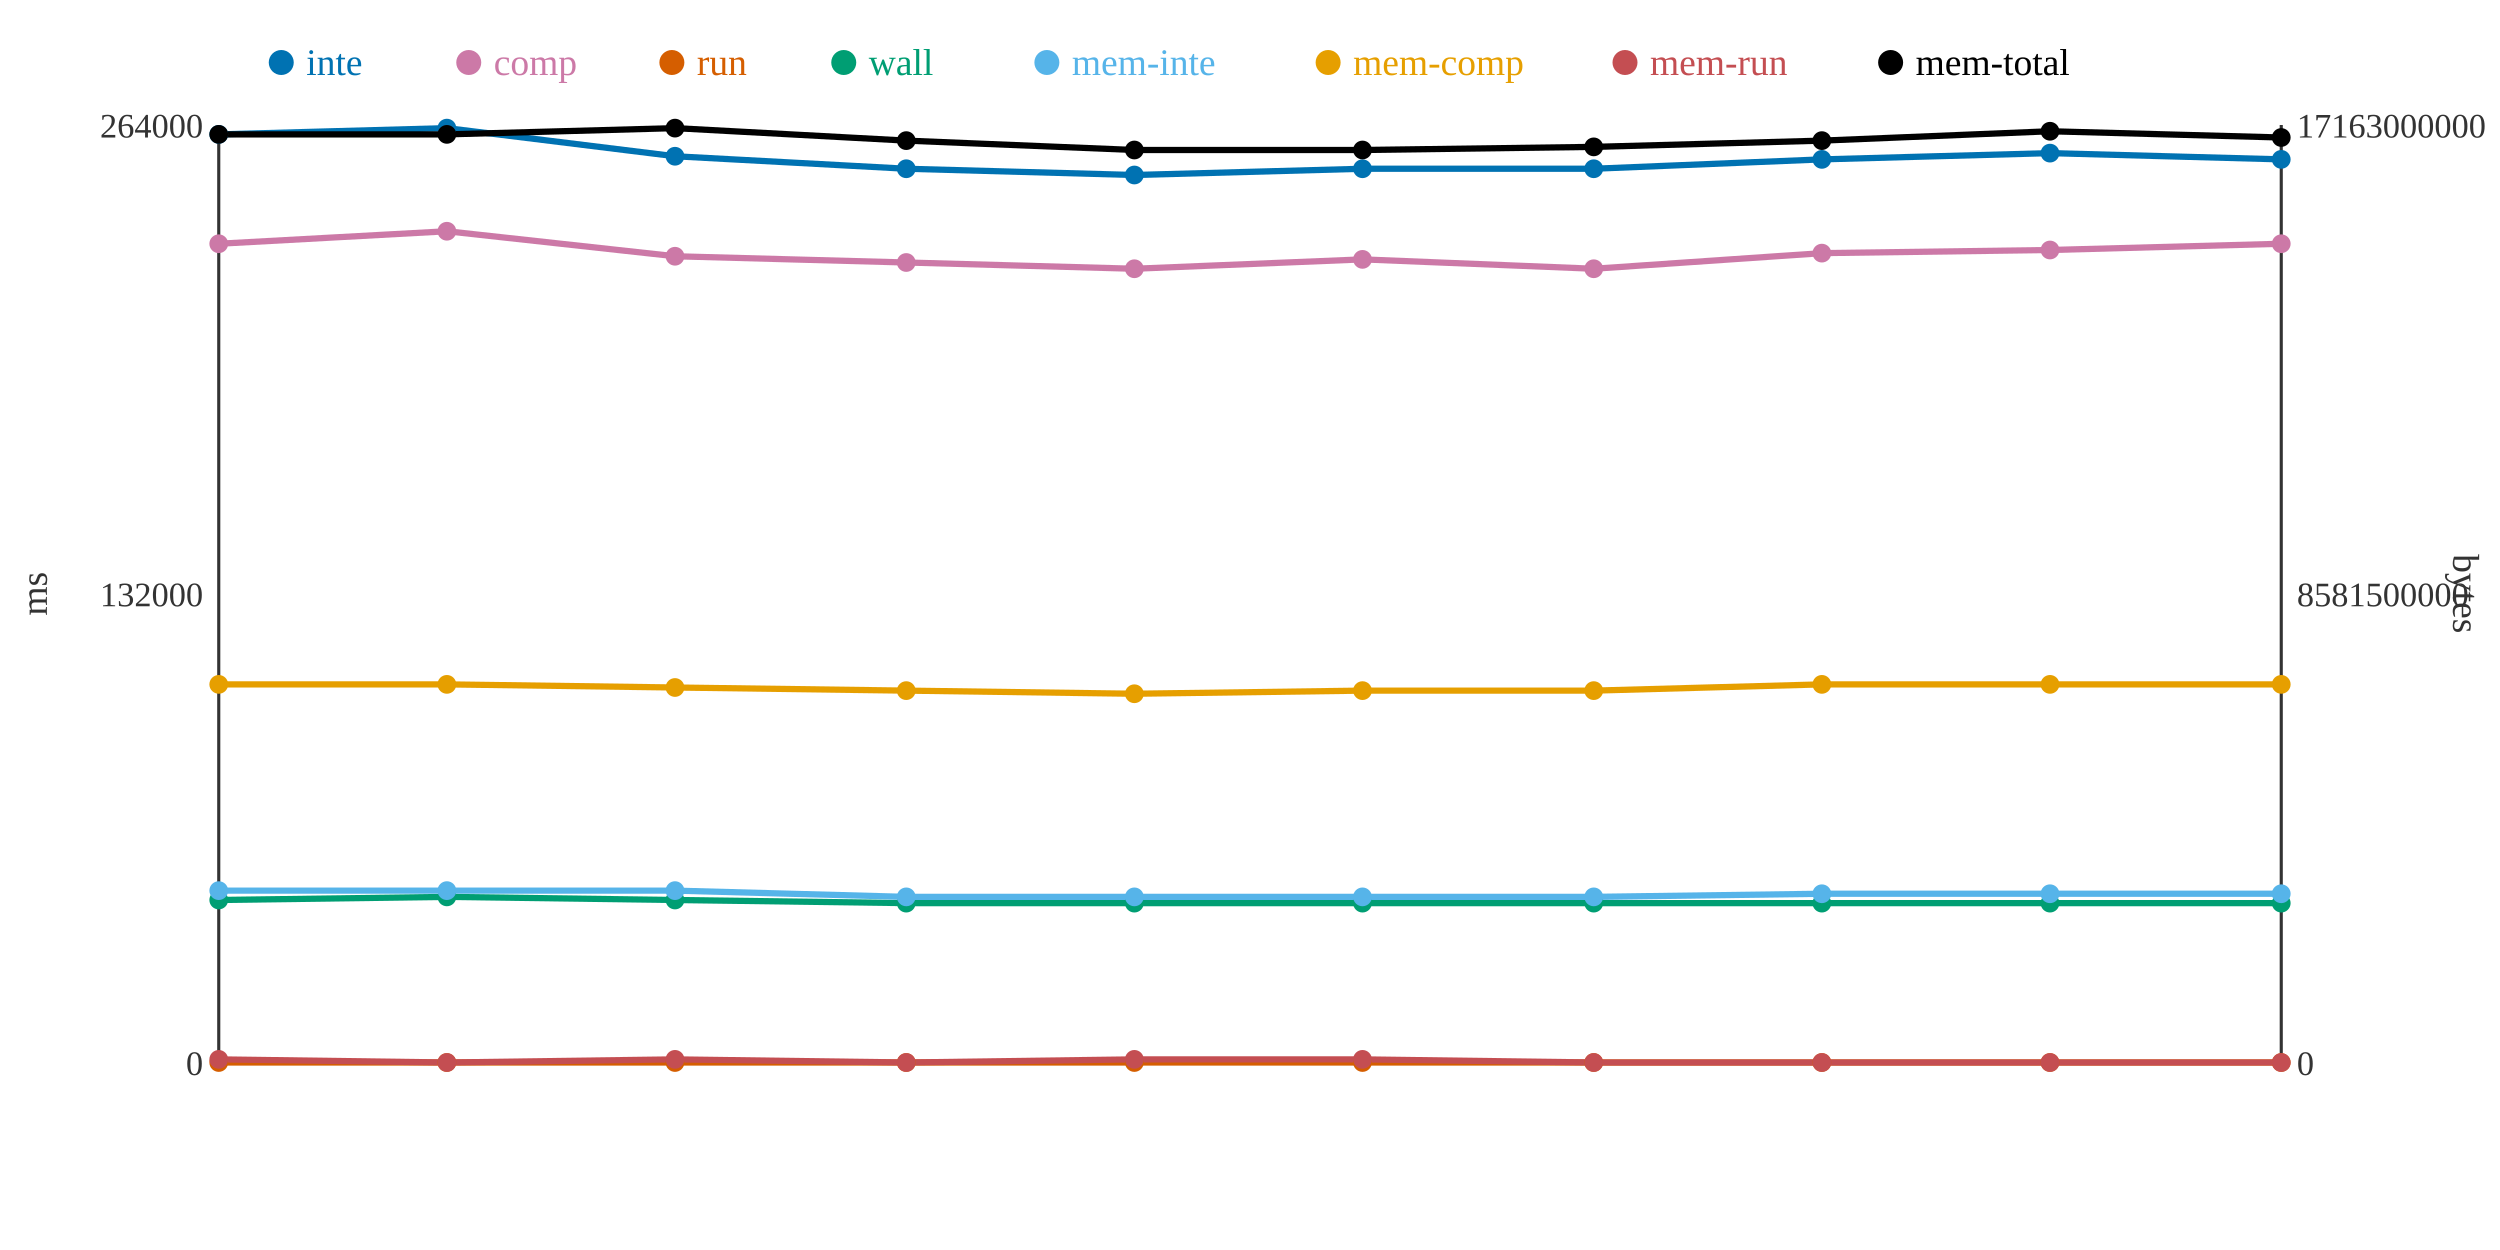
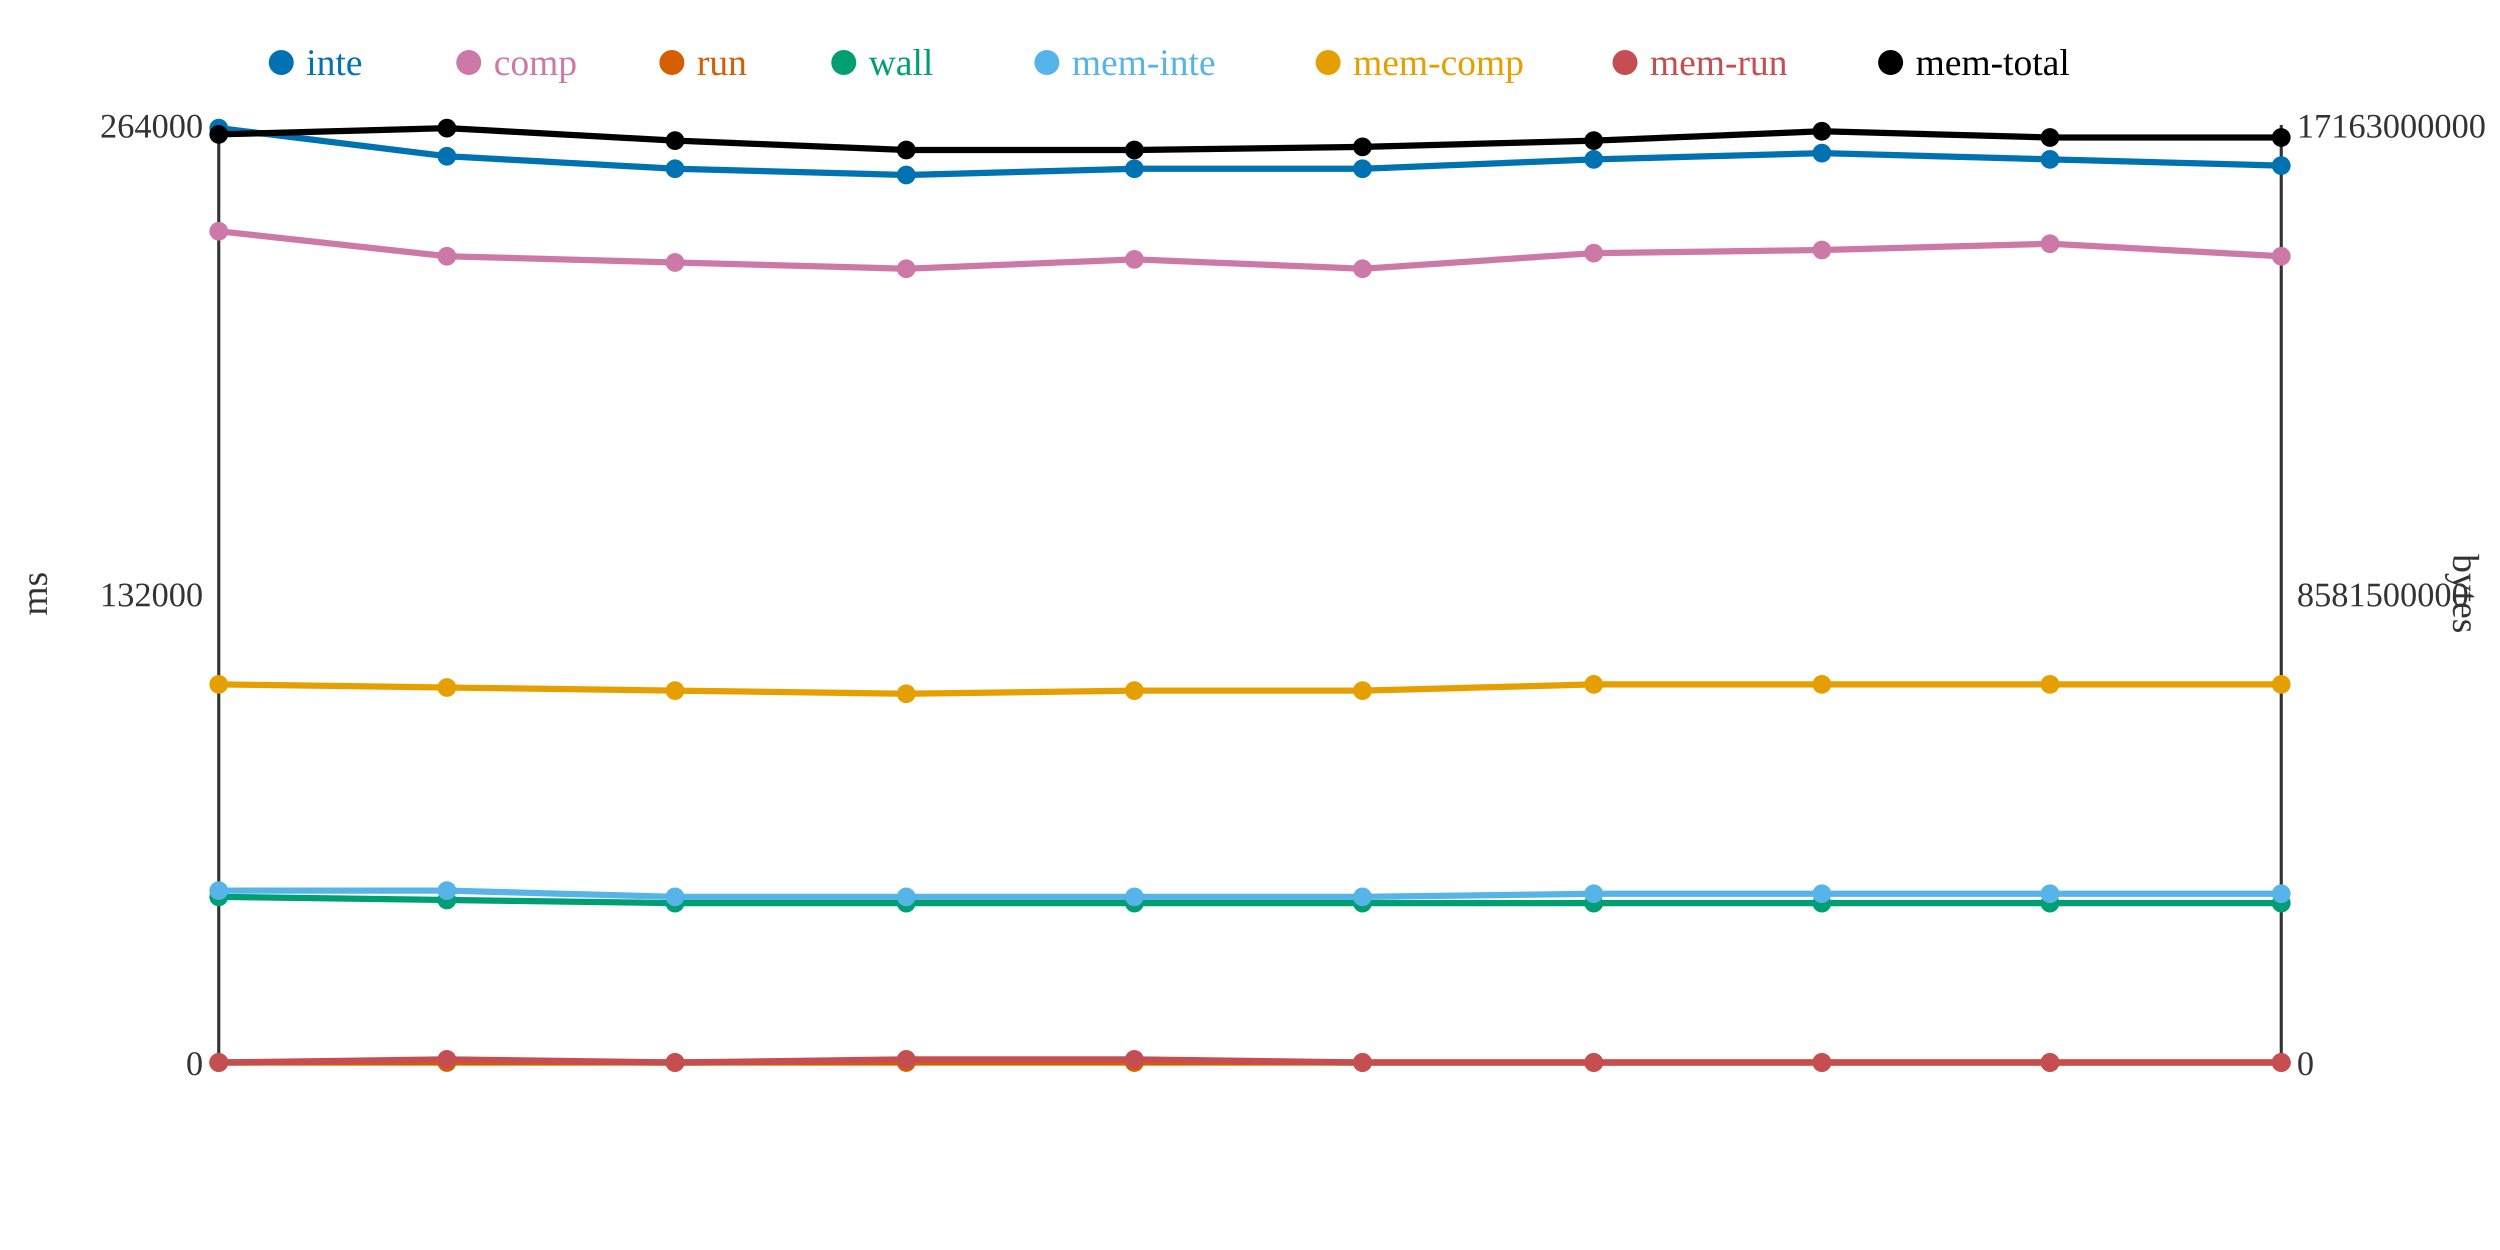
<svg xmlns="http://www.w3.org/2000/svg" width="800" height="400">
  <rect width="800" height="400" fill="white" />
  <line x1="70" y1="40" x2="70" y2="340" stroke="#333" stroke-width="1" />
  <line x1="70" y1="340" x2="730" y2="340" stroke="#333" stroke-width="1" />
  <line x1="730" y1="40" x2="730" y2="340" stroke="#333" stroke-width="1" />
  <text x="65" y="344" text-anchor="end" font-size="11" fill="#333">0</text>
  <text x="65" y="194" text-anchor="end" font-size="11" fill="#333">132000</text>
  <text x="65" y="44" text-anchor="end" font-size="11" fill="#333">264000</text>
  <text x="15" y="190" text-anchor="middle" font-size="12" fill="#333" transform="rotate(-90 15 190)">ms</text>
  <text x="735" y="344" text-anchor="start" font-size="11" fill="#333">0</text>
  <text x="735" y="194" text-anchor="start" font-size="11" fill="#333">8581500000</text>
  <text x="735" y="44" text-anchor="start" font-size="11" fill="#333">17163000000</text>
  <text x="785" y="190" text-anchor="middle" font-size="12" fill="#333" transform="rotate(90 785 190)">bytes</text>
-   <polyline points="70,43 143,41 216,50 290,54 363,56 436,54 510,54 583,51 656,49 730,51" fill="none" stroke="#0072B2" stroke-width="2" />
-   <polyline points="70,78 143,74 216,82 290,84 363,86 436,83 510,86 583,81 656,80 730,78" fill="none" stroke="#CC79A7" stroke-width="2" />
+   <polyline points="70,41 143,50 216,54 290,56 363,54 436,54 510,51 583,49 656,51 730,53" fill="none" stroke="#0072B2" stroke-width="2" />
+   <polyline points="70,74 143,82 216,84 290,86 363,83 436,86 510,81 583,80 656,78 730,82" fill="none" stroke="#CC79A7" stroke-width="2" />
  <polyline points="70,340 143,340 216,340 290,340 363,340 436,340 510,340 583,340 656,340 730,340" fill="none" stroke="#D55E00" stroke-width="2" />
-   <polyline points="70,288 143,287 216,288 290,289 363,289 436,289 510,289 583,289 656,289 730,289" fill="none" stroke="#009E73" stroke-width="2" />
-   <polyline points="70,285 143,285 216,285 290,287 363,287 436,287 510,287 583,286 656,286 730,286" fill="none" stroke="#56B4E9" stroke-width="2" />
-   <polyline points="70,219 143,219 216,220 290,221 363,222 436,221 510,221 583,219 656,219 730,219" fill="none" stroke="#E69F00" stroke-width="2" />
-   <polyline points="70,339 143,340 216,339 290,340 363,339 436,339 510,340 583,340 656,340 730,340" fill="none" stroke="#C44E52" stroke-width="2" />
-   <polyline points="70,43 143,43 216,41 290,45 363,48 436,48 510,47 583,45 656,42 730,44" fill="none" stroke="#000000" stroke-width="2" />
-   <circle cx="70" cy="43" r="3" fill="#0072B2" />
-   <circle cx="70" cy="78" r="3" fill="#CC79A7" />
+   <polyline points="70,287 143,288 216,289 290,289 363,289 436,289 510,289 583,289 656,289 730,289" fill="none" stroke="#009E73" stroke-width="2" />
+   <polyline points="70,285 143,285 216,287 290,287 363,287 436,287 510,286 583,286 656,286 730,286" fill="none" stroke="#56B4E9" stroke-width="2" />
+   <polyline points="70,219 143,220 216,221 290,222 363,221 436,221 510,219 583,219 656,219 730,219" fill="none" stroke="#E69F00" stroke-width="2" />
+   <polyline points="70,340 143,339 216,340 290,339 363,339 436,340 510,340 583,340 656,340 730,340" fill="none" stroke="#C44E52" stroke-width="2" />
+   <polyline points="70,43 143,41 216,45 290,48 363,48 436,47 510,45 583,42 656,44 730,44" fill="none" stroke="#000000" stroke-width="2" />
+   <circle cx="70" cy="41" r="3" fill="#0072B2" />
+   <circle cx="70" cy="74" r="3" fill="#CC79A7" />
  <circle cx="70" cy="340" r="3" fill="#D55E00" />
-   <circle cx="70" cy="288" r="3" fill="#009E73" />
+   <circle cx="70" cy="287" r="3" fill="#009E73" />
  <circle cx="70" cy="285" r="3" fill="#56B4E9" />
  <circle cx="70" cy="219" r="3" fill="#E69F00" />
-   <circle cx="70" cy="339" r="3" fill="#C44E52" />
+   <circle cx="70" cy="340" r="3" fill="#C44E52" />
  <circle cx="70" cy="43" r="3" fill="#000000" />
-   <circle cx="143" cy="41" r="3" fill="#0072B2" />
-   <circle cx="143" cy="74" r="3" fill="#CC79A7" />
+   <circle cx="143" cy="50" r="3" fill="#0072B2" />
+   <circle cx="143" cy="82" r="3" fill="#CC79A7" />
  <circle cx="143" cy="340" r="3" fill="#D55E00" />
-   <circle cx="143" cy="287" r="3" fill="#009E73" />
+   <circle cx="143" cy="288" r="3" fill="#009E73" />
  <circle cx="143" cy="285" r="3" fill="#56B4E9" />
-   <circle cx="143" cy="219" r="3" fill="#E69F00" />
-   <circle cx="143" cy="340" r="3" fill="#C44E52" />
-   <circle cx="143" cy="43" r="3" fill="#000000" />
-   <circle cx="216" cy="50" r="3" fill="#0072B2" />
-   <circle cx="216" cy="82" r="3" fill="#CC79A7" />
+   <circle cx="143" cy="220" r="3" fill="#E69F00" />
+   <circle cx="143" cy="339" r="3" fill="#C44E52" />
+   <circle cx="143" cy="41" r="3" fill="#000000" />
+   <circle cx="216" cy="54" r="3" fill="#0072B2" />
+   <circle cx="216" cy="84" r="3" fill="#CC79A7" />
  <circle cx="216" cy="340" r="3" fill="#D55E00" />
-   <circle cx="216" cy="288" r="3" fill="#009E73" />
-   <circle cx="216" cy="285" r="3" fill="#56B4E9" />
-   <circle cx="216" cy="220" r="3" fill="#E69F00" />
-   <circle cx="216" cy="339" r="3" fill="#C44E52" />
-   <circle cx="216" cy="41" r="3" fill="#000000" />
-   <circle cx="290" cy="54" r="3" fill="#0072B2" />
-   <circle cx="290" cy="84" r="3" fill="#CC79A7" />
+   <circle cx="216" cy="289" r="3" fill="#009E73" />
+   <circle cx="216" cy="287" r="3" fill="#56B4E9" />
+   <circle cx="216" cy="221" r="3" fill="#E69F00" />
+   <circle cx="216" cy="340" r="3" fill="#C44E52" />
+   <circle cx="216" cy="45" r="3" fill="#000000" />
+   <circle cx="290" cy="56" r="3" fill="#0072B2" />
+   <circle cx="290" cy="86" r="3" fill="#CC79A7" />
  <circle cx="290" cy="340" r="3" fill="#D55E00" />
  <circle cx="290" cy="289" r="3" fill="#009E73" />
  <circle cx="290" cy="287" r="3" fill="#56B4E9" />
-   <circle cx="290" cy="221" r="3" fill="#E69F00" />
-   <circle cx="290" cy="340" r="3" fill="#C44E52" />
-   <circle cx="290" cy="45" r="3" fill="#000000" />
-   <circle cx="363" cy="56" r="3" fill="#0072B2" />
-   <circle cx="363" cy="86" r="3" fill="#CC79A7" />
+   <circle cx="290" cy="222" r="3" fill="#E69F00" />
+   <circle cx="290" cy="339" r="3" fill="#C44E52" />
+   <circle cx="290" cy="48" r="3" fill="#000000" />
+   <circle cx="363" cy="54" r="3" fill="#0072B2" />
+   <circle cx="363" cy="83" r="3" fill="#CC79A7" />
  <circle cx="363" cy="340" r="3" fill="#D55E00" />
  <circle cx="363" cy="289" r="3" fill="#009E73" />
  <circle cx="363" cy="287" r="3" fill="#56B4E9" />
-   <circle cx="363" cy="222" r="3" fill="#E69F00" />
+   <circle cx="363" cy="221" r="3" fill="#E69F00" />
  <circle cx="363" cy="339" r="3" fill="#C44E52" />
  <circle cx="363" cy="48" r="3" fill="#000000" />
  <circle cx="436" cy="54" r="3" fill="#0072B2" />
-   <circle cx="436" cy="83" r="3" fill="#CC79A7" />
+   <circle cx="436" cy="86" r="3" fill="#CC79A7" />
  <circle cx="436" cy="340" r="3" fill="#D55E00" />
  <circle cx="436" cy="289" r="3" fill="#009E73" />
  <circle cx="436" cy="287" r="3" fill="#56B4E9" />
  <circle cx="436" cy="221" r="3" fill="#E69F00" />
-   <circle cx="436" cy="339" r="3" fill="#C44E52" />
-   <circle cx="436" cy="48" r="3" fill="#000000" />
-   <circle cx="510" cy="54" r="3" fill="#0072B2" />
-   <circle cx="510" cy="86" r="3" fill="#CC79A7" />
+   <circle cx="436" cy="340" r="3" fill="#C44E52" />
+   <circle cx="436" cy="47" r="3" fill="#000000" />
+   <circle cx="510" cy="51" r="3" fill="#0072B2" />
+   <circle cx="510" cy="81" r="3" fill="#CC79A7" />
  <circle cx="510" cy="340" r="3" fill="#D55E00" />
  <circle cx="510" cy="289" r="3" fill="#009E73" />
-   <circle cx="510" cy="287" r="3" fill="#56B4E9" />
-   <circle cx="510" cy="221" r="3" fill="#E69F00" />
+   <circle cx="510" cy="286" r="3" fill="#56B4E9" />
+   <circle cx="510" cy="219" r="3" fill="#E69F00" />
  <circle cx="510" cy="340" r="3" fill="#C44E52" />
-   <circle cx="510" cy="47" r="3" fill="#000000" />
-   <circle cx="583" cy="51" r="3" fill="#0072B2" />
-   <circle cx="583" cy="81" r="3" fill="#CC79A7" />
+   <circle cx="510" cy="45" r="3" fill="#000000" />
+   <circle cx="583" cy="49" r="3" fill="#0072B2" />
+   <circle cx="583" cy="80" r="3" fill="#CC79A7" />
  <circle cx="583" cy="340" r="3" fill="#D55E00" />
  <circle cx="583" cy="289" r="3" fill="#009E73" />
  <circle cx="583" cy="286" r="3" fill="#56B4E9" />
  <circle cx="583" cy="219" r="3" fill="#E69F00" />
  <circle cx="583" cy="340" r="3" fill="#C44E52" />
-   <circle cx="583" cy="45" r="3" fill="#000000" />
-   <circle cx="656" cy="49" r="3" fill="#0072B2" />
-   <circle cx="656" cy="80" r="3" fill="#CC79A7" />
+   <circle cx="583" cy="42" r="3" fill="#000000" />
+   <circle cx="656" cy="51" r="3" fill="#0072B2" />
+   <circle cx="656" cy="78" r="3" fill="#CC79A7" />
  <circle cx="656" cy="340" r="3" fill="#D55E00" />
  <circle cx="656" cy="289" r="3" fill="#009E73" />
  <circle cx="656" cy="286" r="3" fill="#56B4E9" />
  <circle cx="656" cy="219" r="3" fill="#E69F00" />
  <circle cx="656" cy="340" r="3" fill="#C44E52" />
-   <circle cx="656" cy="42" r="3" fill="#000000" />
-   <circle cx="730" cy="51" r="3" fill="#0072B2" />
-   <circle cx="730" cy="78" r="3" fill="#CC79A7" />
+   <circle cx="656" cy="44" r="3" fill="#000000" />
+   <circle cx="730" cy="53" r="3" fill="#0072B2" />
+   <circle cx="730" cy="82" r="3" fill="#CC79A7" />
  <circle cx="730" cy="340" r="3" fill="#D55E00" />
  <circle cx="730" cy="289" r="3" fill="#009E73" />
  <circle cx="730" cy="286" r="3" fill="#56B4E9" />
  <circle cx="730" cy="219" r="3" fill="#E69F00" />
  <circle cx="730" cy="340" r="3" fill="#C44E52" />
  <circle cx="730" cy="44" r="3" fill="#000000" />
  <circle cx="90" cy="20" r="4" fill="#0072B2" />
  <text x="98" y="24" text-anchor="start" font-size="12" fill="#0072B2">inte</text>
  <circle cx="150" cy="20" r="4" fill="#CC79A7" />
  <text x="158" y="24" text-anchor="start" font-size="12" fill="#CC79A7">comp</text>
  <circle cx="215" cy="20" r="4" fill="#D55E00" />
  <text x="223" y="24" text-anchor="start" font-size="12" fill="#D55E00">run</text>
  <circle cx="270" cy="20" r="4" fill="#009E73" />
  <text x="278" y="24" text-anchor="start" font-size="12" fill="#009E73">wall</text>
  <circle cx="335" cy="20" r="4" fill="#56B4E9" />
  <text x="343" y="24" text-anchor="start" font-size="12" fill="#56B4E9">mem-inte</text>
  <circle cx="425" cy="20" r="4" fill="#E69F00" />
  <text x="433" y="24" text-anchor="start" font-size="12" fill="#E69F00">mem-comp</text>
  <circle cx="520" cy="20" r="4" fill="#C44E52" />
  <text x="528" y="24" text-anchor="start" font-size="12" fill="#C44E52">mem-run</text>
  <circle cx="605" cy="20" r="4" fill="#000000" />
  <text x="613" y="24" text-anchor="start" font-size="12" fill="#000000">mem-total</text>
</svg>
